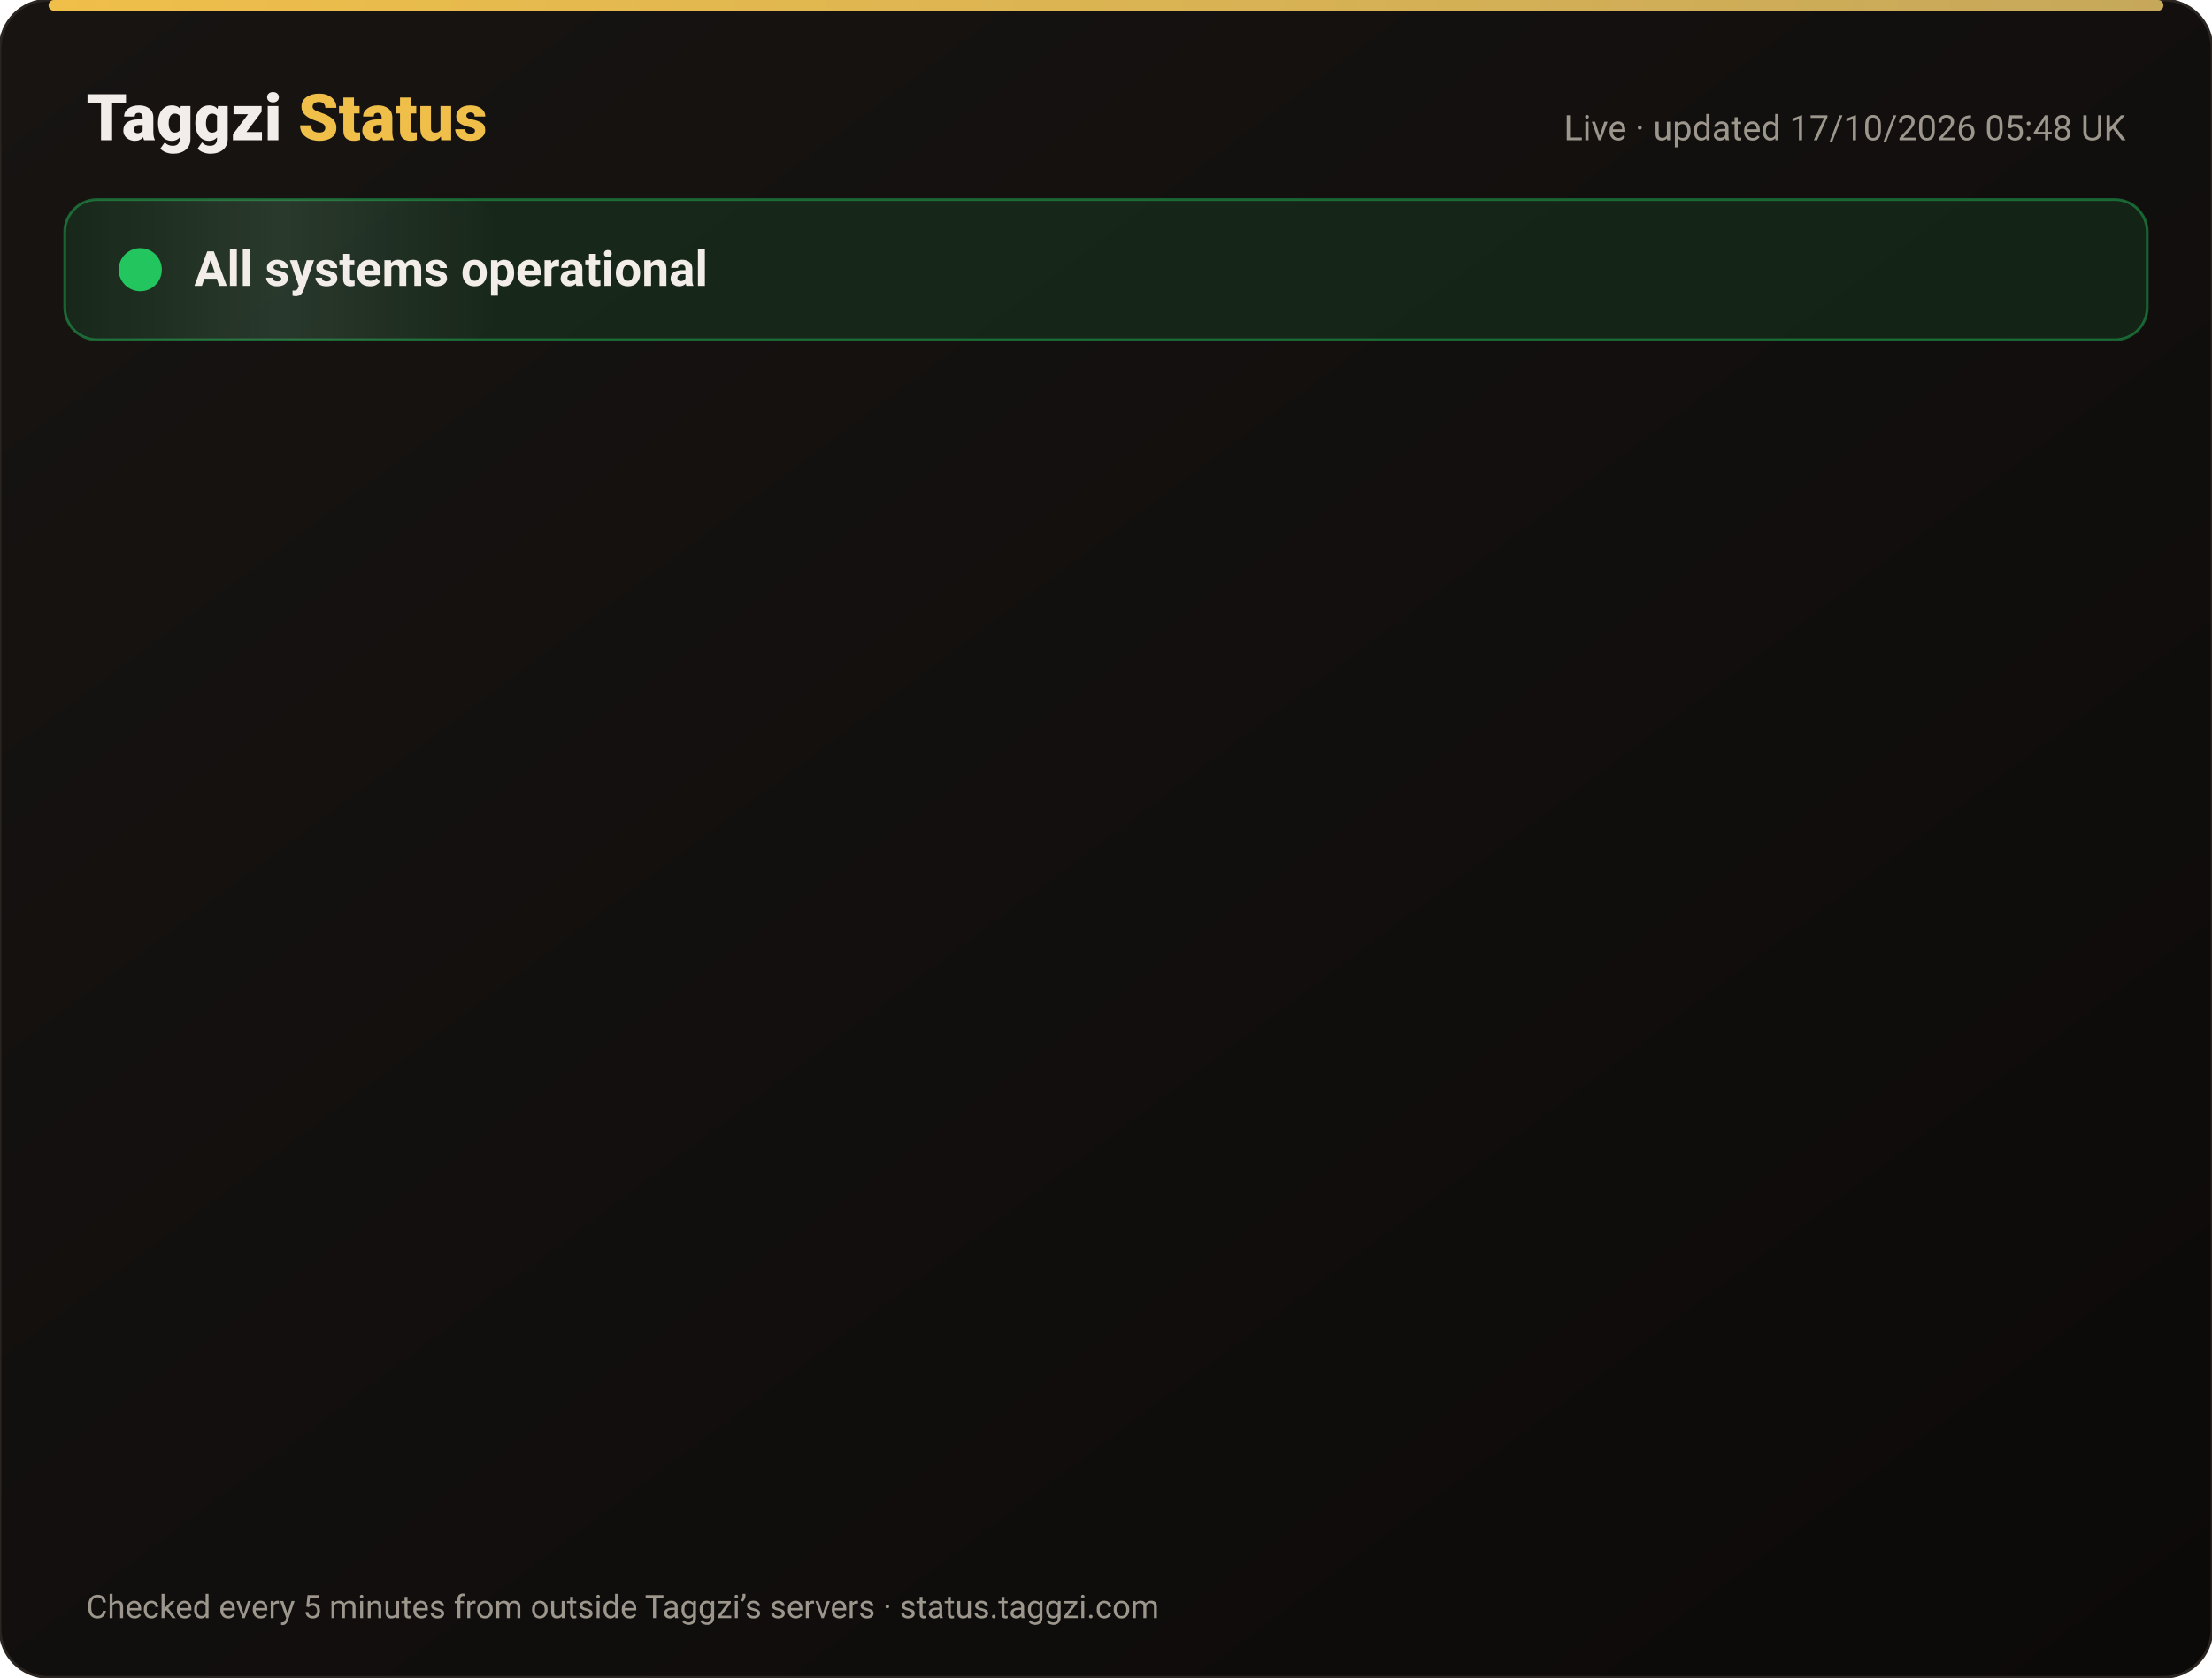
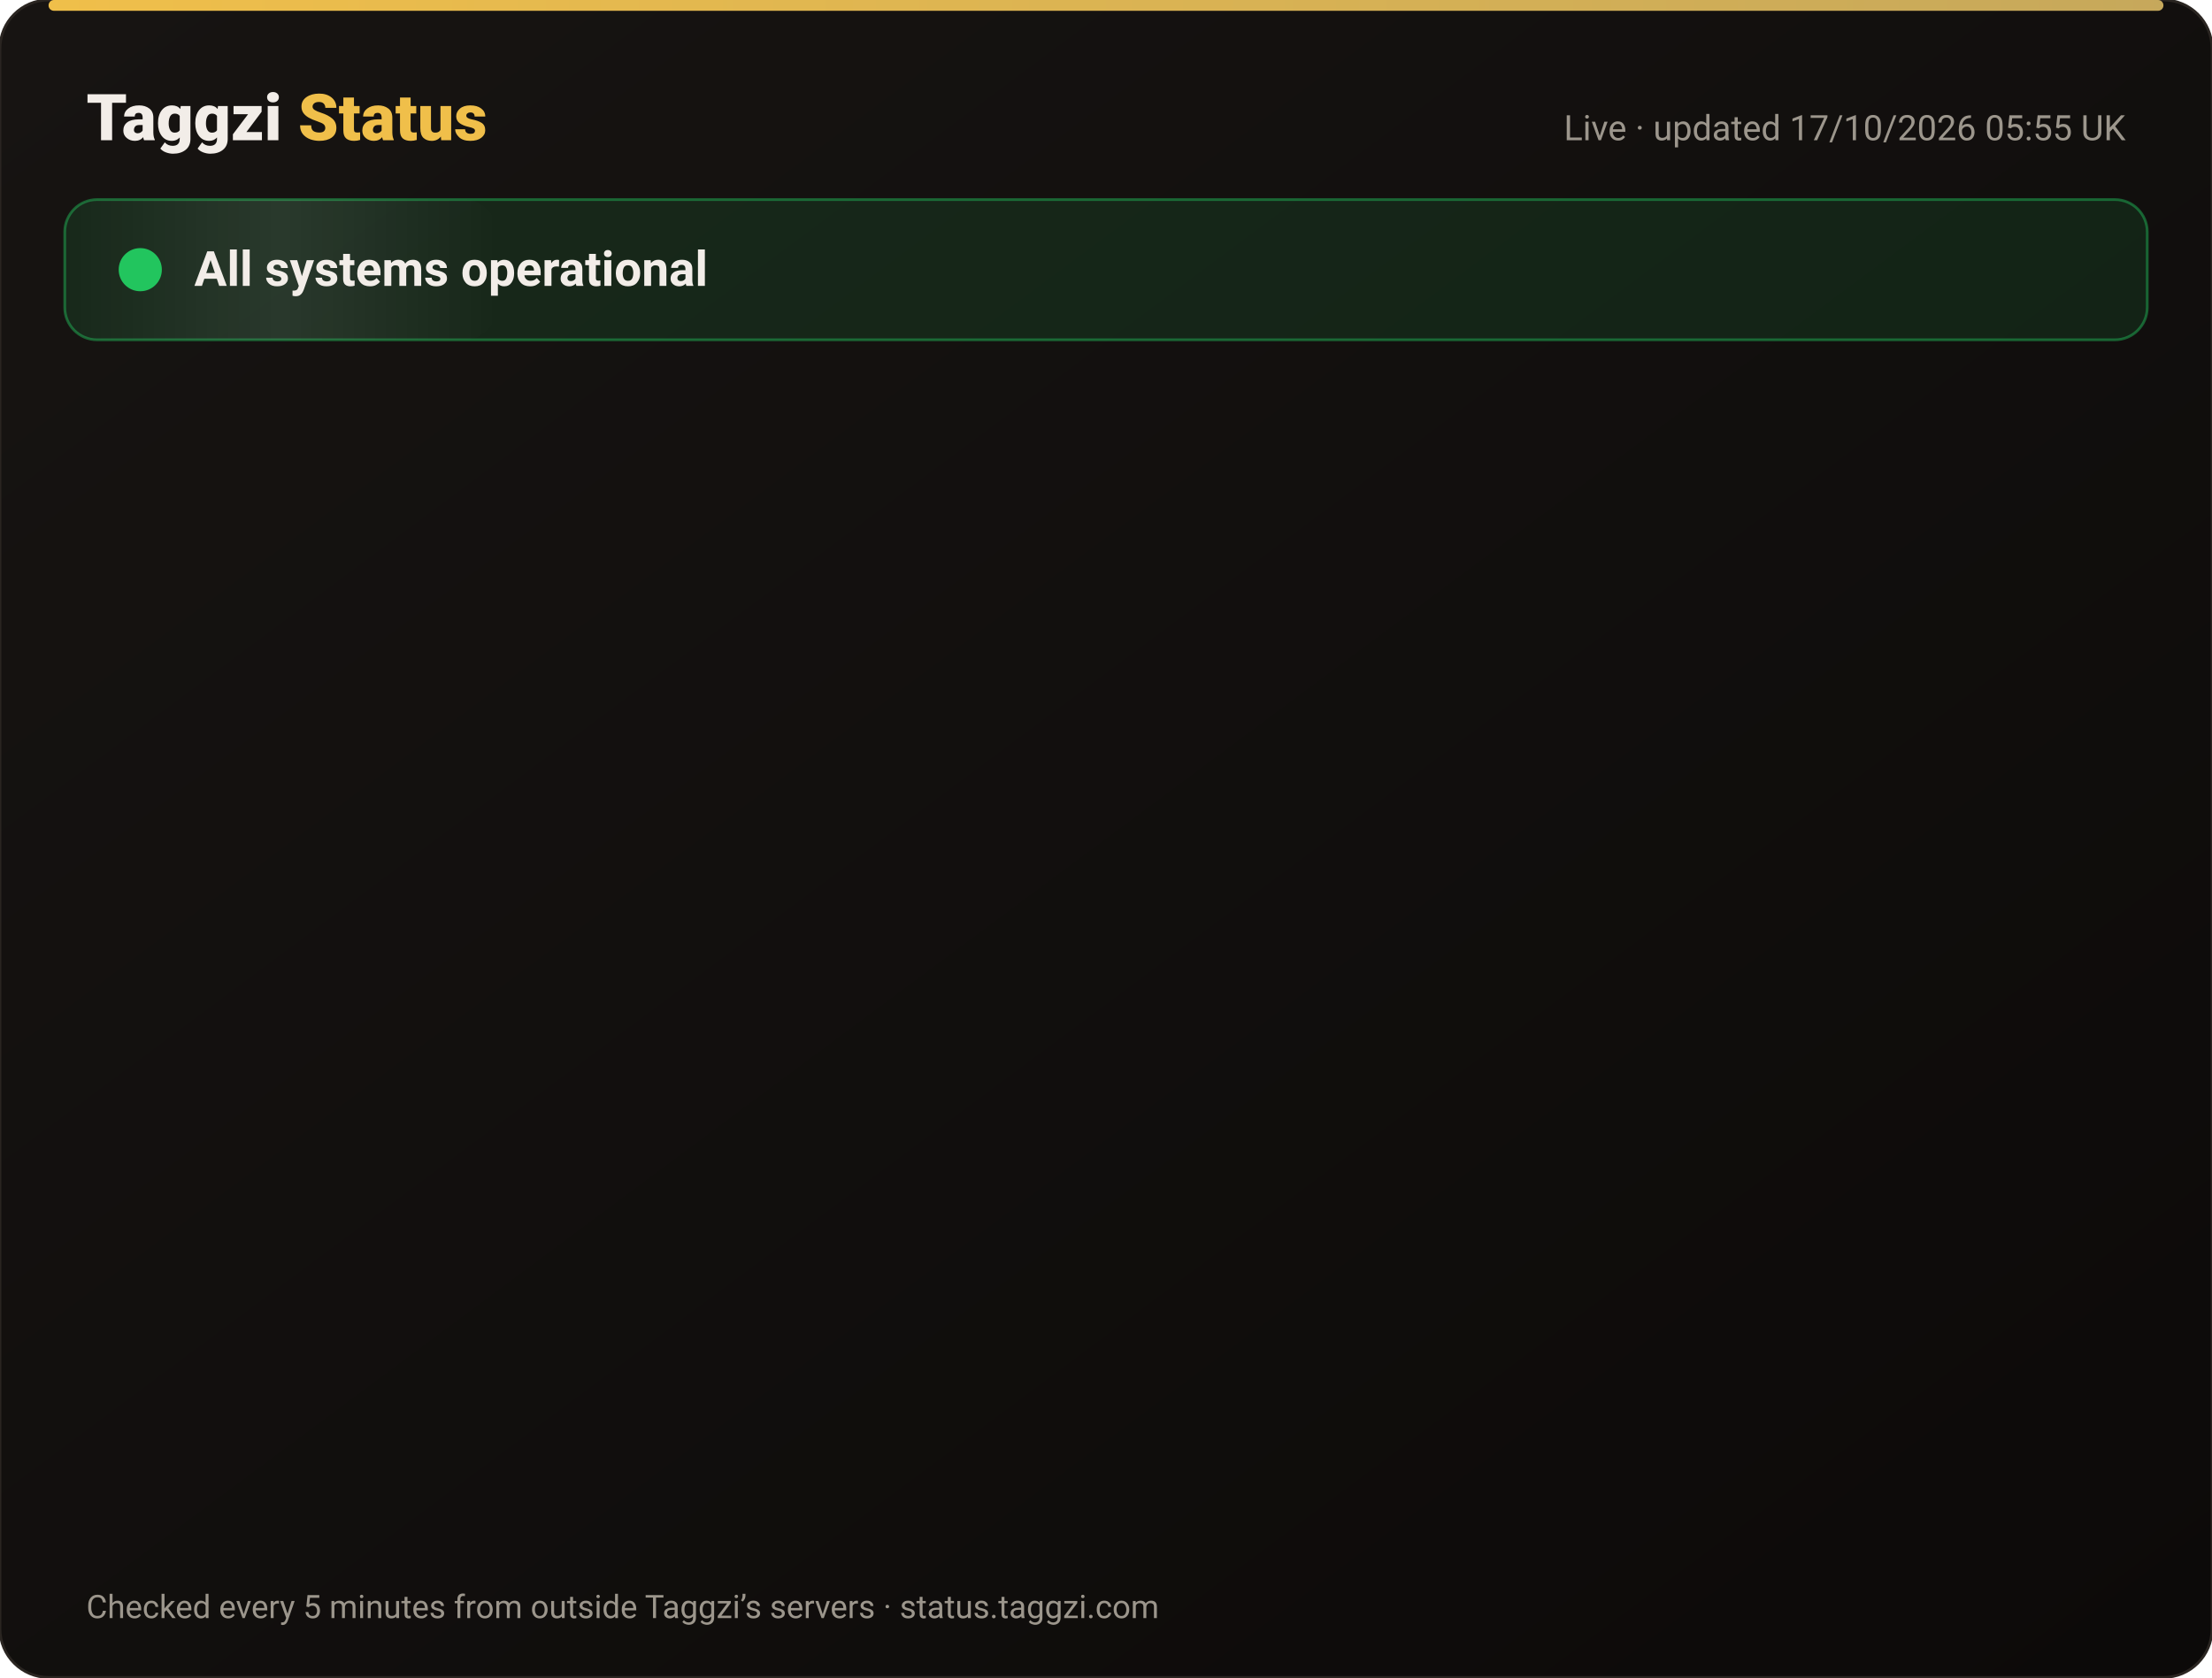
<svg xmlns="http://www.w3.org/2000/svg" width="820" height="622" viewBox="0 0 820 622" font-family="-apple-system,Segoe UI,Roboto,Helvetica,Arial,sans-serif">
  <defs>
    <linearGradient id="bg" x1="0" y1="0" x2="1" y2="1">
      <stop offset="0" stop-color="#171412" />
      <stop offset="1" stop-color="#0C0A09" />
    </linearGradient>
    <linearGradient id="gold" x1="0" x2="1">
      <stop offset="0" stop-color="#F0BF4A" />
      <stop offset="1" stop-color="#c6a85b" />
    </linearGradient>
    <linearGradient id="shine" x1="0" x2="1">
      <stop offset="0" stop-color="#fff" stop-opacity="0" />
      <stop offset=".5" stop-color="#fff" stop-opacity=".08" />
      <stop offset="1" stop-color="#fff" stop-opacity="0" />
    </linearGradient>
  </defs>
  <rect width="820" height="622" rx="18" fill="url(#bg)" stroke="#2a2521" />
  <rect x="18" y="0" width="784" height="4" rx="2" fill="url(#gold)" />
  <text x="32" y="52" font-size="24" font-weight="800" fill="#F2EDE8">Taggzi <tspan fill="#F0BF4A">Status</tspan>
  </text>
-   <text x="788" y="52" font-size="13" fill="#9C968C" text-anchor="end">Live · updated 17/10/2026 05:48 UK</text>
+   <text x="788" y="52" font-size="13" fill="#9C968C" text-anchor="end">Live · updated 17/10/2026 05:55 UK</text>
  <rect x="24" y="74" width="772" height="52" rx="12" fill="#22c55e" fill-opacity=".12" stroke="#22c55e" stroke-opacity=".45" />
  <rect x="24" y="74" width="160" height="52" rx="12" fill="url(#shine)">
    <animate attributeName="x" from="-160" to="820" dur="4s" repeatCount="indefinite" />
  </rect>
  <circle cx="52" cy="100" r="7" fill="#22c55e" />
  <circle cx="52" cy="100" r="7" fill="none" stroke="#22c55e" stroke-width="2">
    <animate attributeName="r" values="7;15;7" dur="2s" repeatCount="indefinite" />
    <animate attributeName="opacity" values=".9;0;.9" dur="2s" repeatCount="indefinite" />
  </circle>
  <text x="72" y="106" font-size="18" font-weight="700" fill="#F2EDE8">All systems operational</text>
  <g opacity="0">
    <animate attributeName="opacity" from="0" to="1" begin="0.00s" dur=".6s" fill="freeze" />
    <line x1="32" y1="188" x2="788" y2="188" stroke="#2a2521" />
    <circle cx="44" cy="166" r="6" fill="#22c55e">
      <animate attributeName="opacity" values="1;.45;1" dur="2.4s" begin="0.00s" repeatCount="indefinite" />
    </circle>
    <text x="62" y="171" font-size="15" font-weight="650" fill="#F2EDE8">Website</text>
    <text x="630" y="171" font-size="13" fill="#9C968C" text-anchor="end">100.00% uptime</text>
    <rect x="648" y="154" width="140" height="24" rx="12" fill="#22c55e" fill-opacity=".14" stroke="#22c55e" stroke-opacity=".5" />
    <text x="718" y="171" font-size="12" font-weight="700" fill="#22c55e" text-anchor="middle">Operational</text>
  </g>
  <g opacity="0">
    <animate attributeName="opacity" from="0" to="1" begin="0.15s" dur=".6s" fill="freeze" />
    <line x1="32" y1="234" x2="788" y2="234" stroke="#2a2521" />
    <circle cx="44" cy="212" r="6" fill="#22c55e">
      <animate attributeName="opacity" values="1;.45;1" dur="2.4s" begin="0.15s" repeatCount="indefinite" />
    </circle>
    <text x="62" y="217" font-size="15" font-weight="650" fill="#F2EDE8">Tag scans</text>
    <text x="630" y="217" font-size="13" fill="#9C968C" text-anchor="end">100.00% uptime</text>
    <rect x="648" y="200" width="140" height="24" rx="12" fill="#22c55e" fill-opacity=".14" stroke="#22c55e" stroke-opacity=".5" />
    <text x="718" y="217" font-size="12" font-weight="700" fill="#22c55e" text-anchor="middle">Operational</text>
  </g>
  <g opacity="0">
    <animate attributeName="opacity" from="0" to="1" begin="0.30s" dur=".6s" fill="freeze" />
    <line x1="32" y1="280" x2="788" y2="280" stroke="#2a2521" />
    <circle cx="44" cy="258" r="6" fill="#22c55e">
      <animate attributeName="opacity" values="1;.45;1" dur="2.4s" begin="0.30s" repeatCount="indefinite" />
    </circle>
    <text x="62" y="263" font-size="15" font-weight="650" fill="#F2EDE8">Manual tag lookup</text>
    <text x="630" y="263" font-size="13" fill="#9C968C" text-anchor="end">100.00% uptime</text>
    <rect x="648" y="246" width="140" height="24" rx="12" fill="#22c55e" fill-opacity=".14" stroke="#22c55e" stroke-opacity=".5" />
    <text x="718" y="263" font-size="12" font-weight="700" fill="#22c55e" text-anchor="middle">Operational</text>
  </g>
  <g opacity="0">
    <animate attributeName="opacity" from="0" to="1" begin="0.45s" dur=".6s" fill="freeze" />
    <line x1="32" y1="326" x2="788" y2="326" stroke="#2a2521" />
    <circle cx="44" cy="304" r="6" fill="#22c55e">
      <animate attributeName="opacity" values="1;.45;1" dur="2.4s" begin="0.45s" repeatCount="indefinite" />
    </circle>
    <text x="62" y="309" font-size="15" font-weight="650" fill="#F2EDE8">App &amp; login</text>
    <text x="630" y="309" font-size="13" fill="#9C968C" text-anchor="end">100.00% uptime</text>
    <rect x="648" y="292" width="140" height="24" rx="12" fill="#22c55e" fill-opacity=".14" stroke="#22c55e" stroke-opacity=".5" />
    <text x="718" y="309" font-size="12" font-weight="700" fill="#22c55e" text-anchor="middle">Operational</text>
  </g>
  <g opacity="0">
    <animate attributeName="opacity" from="0" to="1" begin="0.60s" dur=".6s" fill="freeze" />
    <line x1="32" y1="372" x2="788" y2="372" stroke="#2a2521" />
    <circle cx="44" cy="350" r="6" fill="#22c55e">
      <animate attributeName="opacity" values="1;.45;1" dur="2.4s" begin="0.60s" repeatCount="indefinite" />
    </circle>
    <text x="62" y="355" font-size="15" font-weight="650" fill="#F2EDE8">Community alerts</text>
    <text x="630" y="355" font-size="13" fill="#9C968C" text-anchor="end">100.00% uptime</text>
    <rect x="648" y="338" width="140" height="24" rx="12" fill="#22c55e" fill-opacity=".14" stroke="#22c55e" stroke-opacity=".5" />
    <text x="718" y="355" font-size="12" font-weight="700" fill="#22c55e" text-anchor="middle">Operational</text>
  </g>
  <g opacity="0">
    <animate attributeName="opacity" from="0" to="1" begin="0.75s" dur=".6s" fill="freeze" />
    <line x1="32" y1="418" x2="788" y2="418" stroke="#2a2521" />
    <circle cx="44" cy="396" r="6" fill="#22c55e">
      <animate attributeName="opacity" values="1;.45;1" dur="2.4s" begin="0.75s" repeatCount="indefinite" />
    </circle>
    <text x="62" y="401" font-size="15" font-weight="650" fill="#F2EDE8">Private calling</text>
    <text x="630" y="401" font-size="13" fill="#9C968C" text-anchor="end">100.00% uptime</text>
    <rect x="648" y="384" width="140" height="24" rx="12" fill="#22c55e" fill-opacity=".14" stroke="#22c55e" stroke-opacity=".5" />
    <text x="718" y="401" font-size="12" font-weight="700" fill="#22c55e" text-anchor="middle">Operational</text>
  </g>
  <g opacity="0">
    <animate attributeName="opacity" from="0" to="1" begin="0.90s" dur=".6s" fill="freeze" />
    <line x1="32" y1="464" x2="788" y2="464" stroke="#2a2521" />
    <circle cx="44" cy="442" r="6" fill="#22c55e">
      <animate attributeName="opacity" values="1;.45;1" dur="2.4s" begin="0.90s" repeatCount="indefinite" />
    </circle>
    <text x="62" y="447" font-size="15" font-weight="650" fill="#F2EDE8">Payments</text>
    <text x="630" y="447" font-size="13" fill="#9C968C" text-anchor="end">99.98% uptime</text>
    <rect x="648" y="430" width="140" height="24" rx="12" fill="#22c55e" fill-opacity=".14" stroke="#22c55e" stroke-opacity=".5" />
    <text x="718" y="447" font-size="12" font-weight="700" fill="#22c55e" text-anchor="middle">Operational</text>
  </g>
  <g opacity="0">
    <animate attributeName="opacity" from="0" to="1" begin="1.05s" dur=".6s" fill="freeze" />
    <line x1="32" y1="510" x2="788" y2="510" stroke="#2a2521" />
    <circle cx="44" cy="488" r="6" fill="#22c55e">
      <animate attributeName="opacity" values="1;.45;1" dur="2.4s" begin="1.05s" repeatCount="indefinite" />
    </circle>
    <text x="62" y="493" font-size="15" font-weight="650" fill="#F2EDE8">Email &amp; support</text>
    <text x="630" y="493" font-size="13" fill="#9C968C" text-anchor="end">100.00% uptime</text>
    <rect x="648" y="476" width="140" height="24" rx="12" fill="#22c55e" fill-opacity=".14" stroke="#22c55e" stroke-opacity=".5" />
    <text x="718" y="493" font-size="12" font-weight="700" fill="#22c55e" text-anchor="middle">Operational</text>
  </g>
  <g opacity="0">
    <animate attributeName="opacity" from="0" to="1" begin="1.20s" dur=".6s" fill="freeze" />
    <line x1="32" y1="556" x2="788" y2="556" stroke="#2a2521" />
    <circle cx="44" cy="534" r="6" fill="#22c55e">
      <animate attributeName="opacity" values="1;.45;1" dur="2.4s" begin="1.20s" repeatCount="indefinite" />
    </circle>
    <text x="62" y="539" font-size="15" font-weight="650" fill="#F2EDE8">Secure connection (SSL)</text>
    <text x="630" y="539" font-size="13" fill="#9C968C" text-anchor="end">100.00% uptime</text>
    <rect x="648" y="522" width="140" height="24" rx="12" fill="#22c55e" fill-opacity=".14" stroke="#22c55e" stroke-opacity=".5" />
    <text x="718" y="539" font-size="12" font-weight="700" fill="#22c55e" text-anchor="middle">Operational</text>
  </g>
  <text x="32" y="600" font-size="12" fill="#9C968C">Checked every 5 minutes from outside Taggzi’s servers · status.taggzi.com</text>
</svg>
